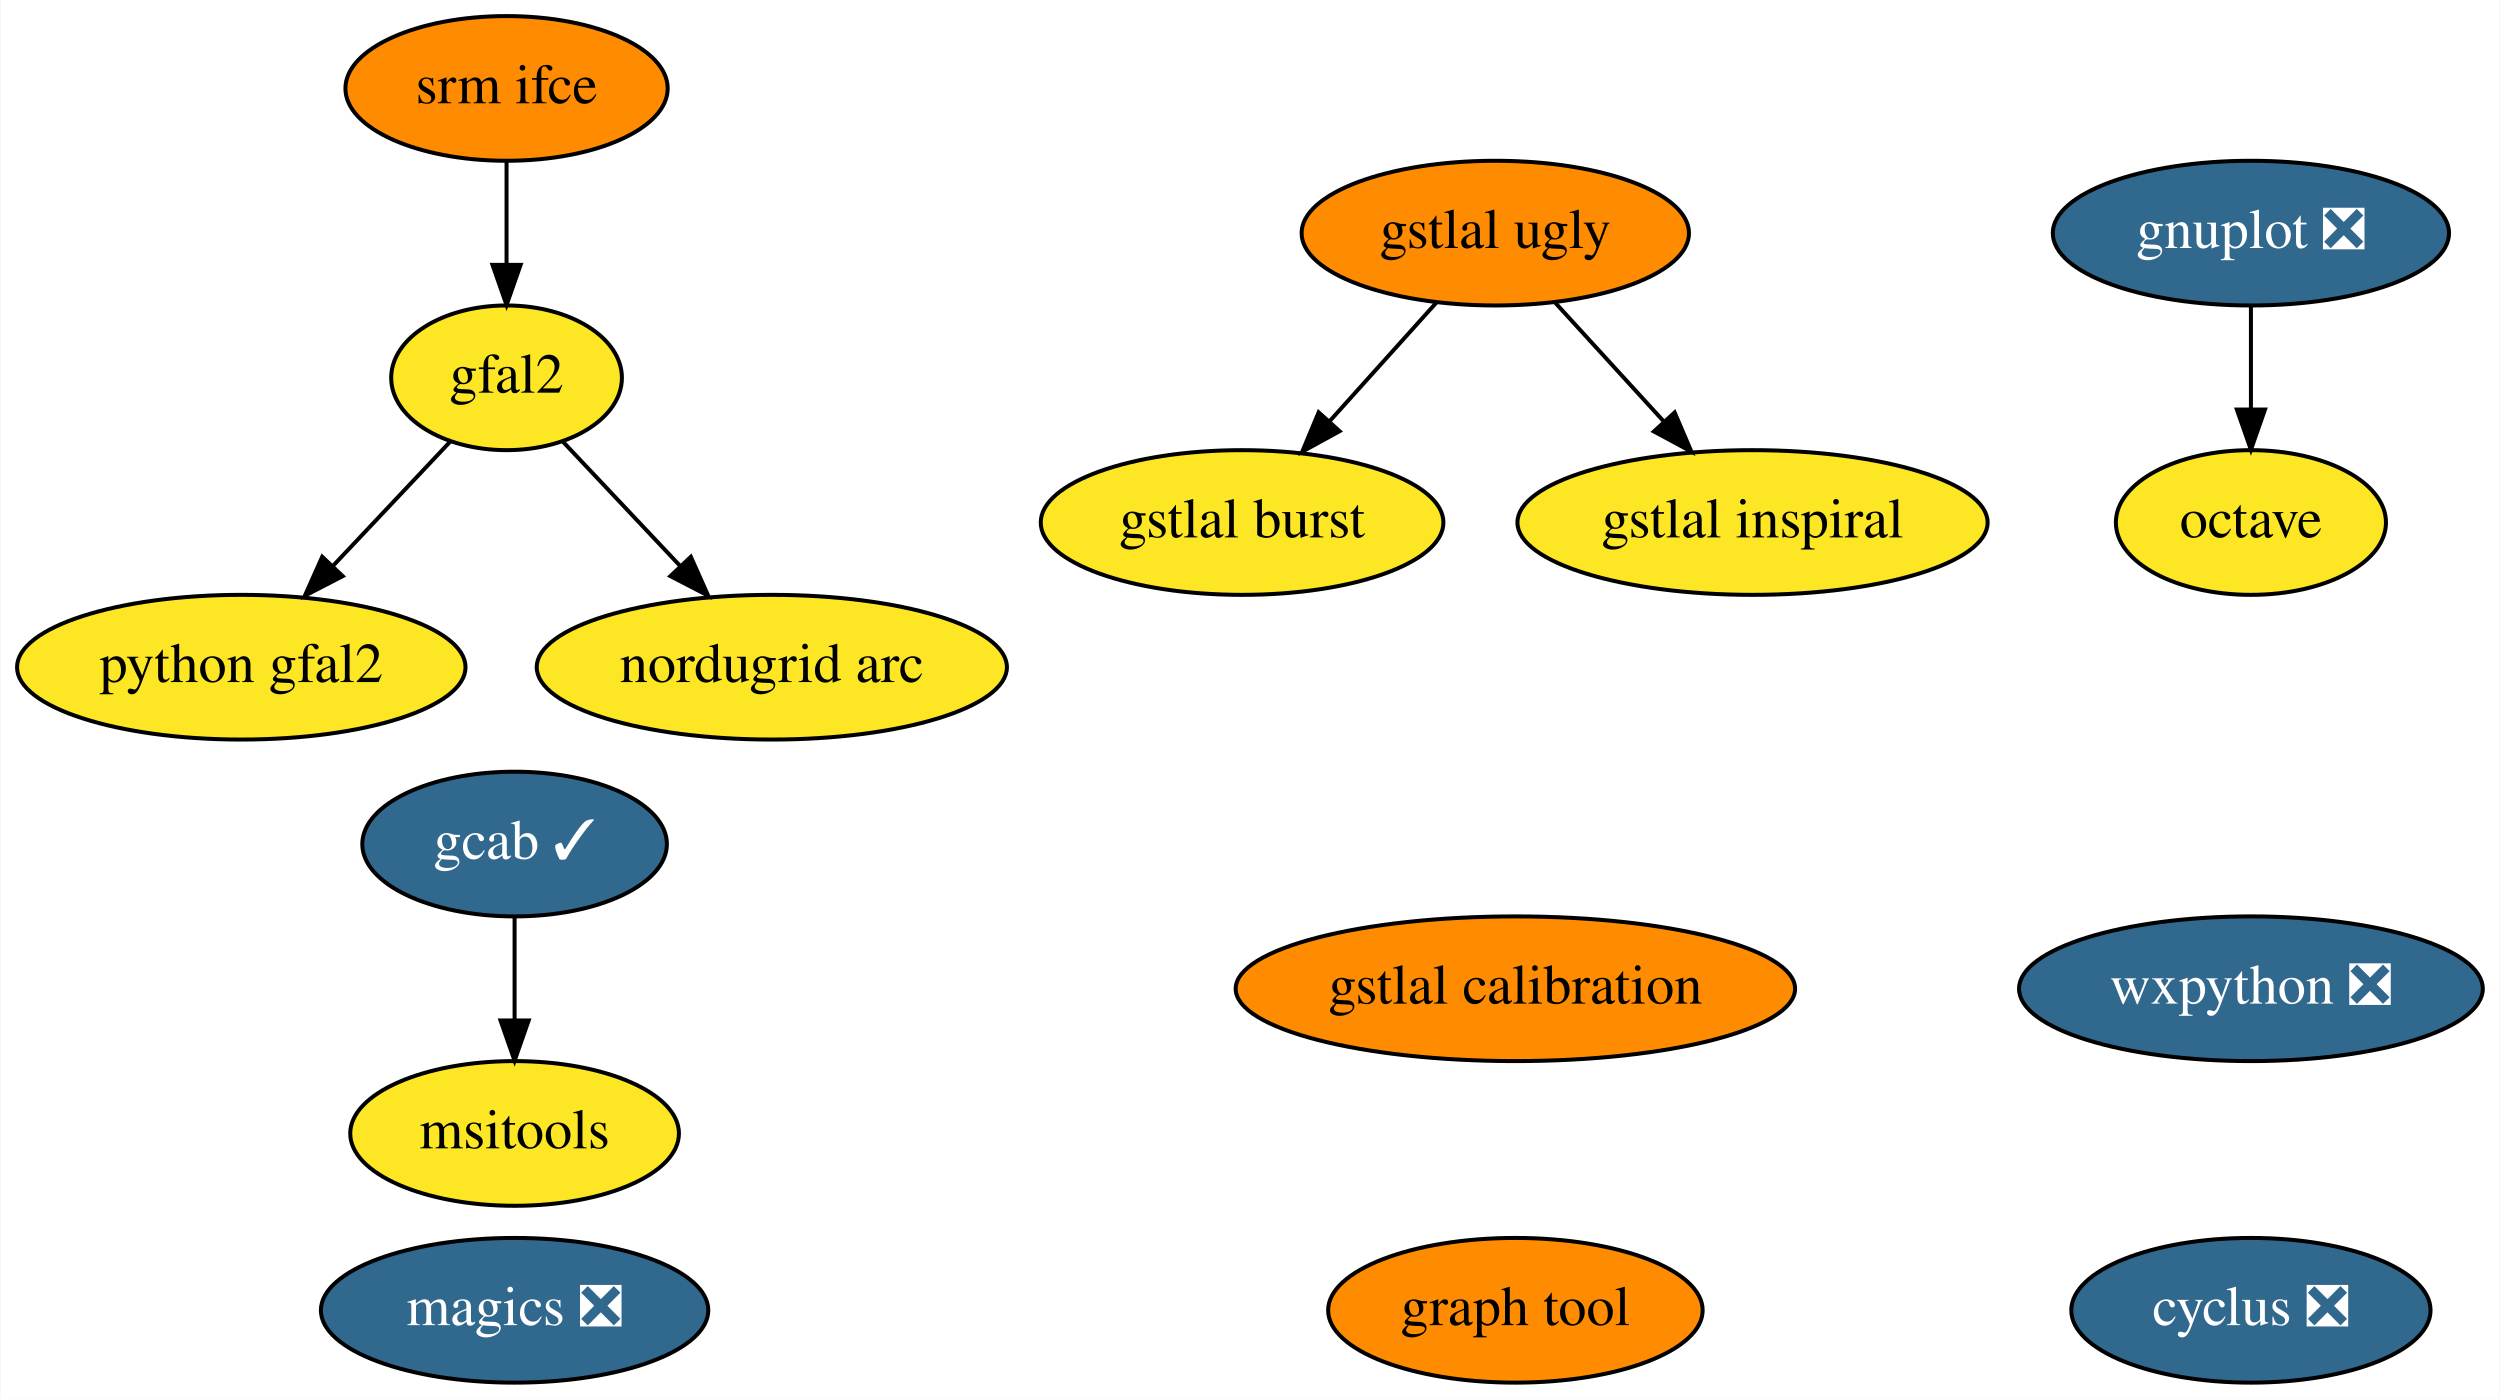
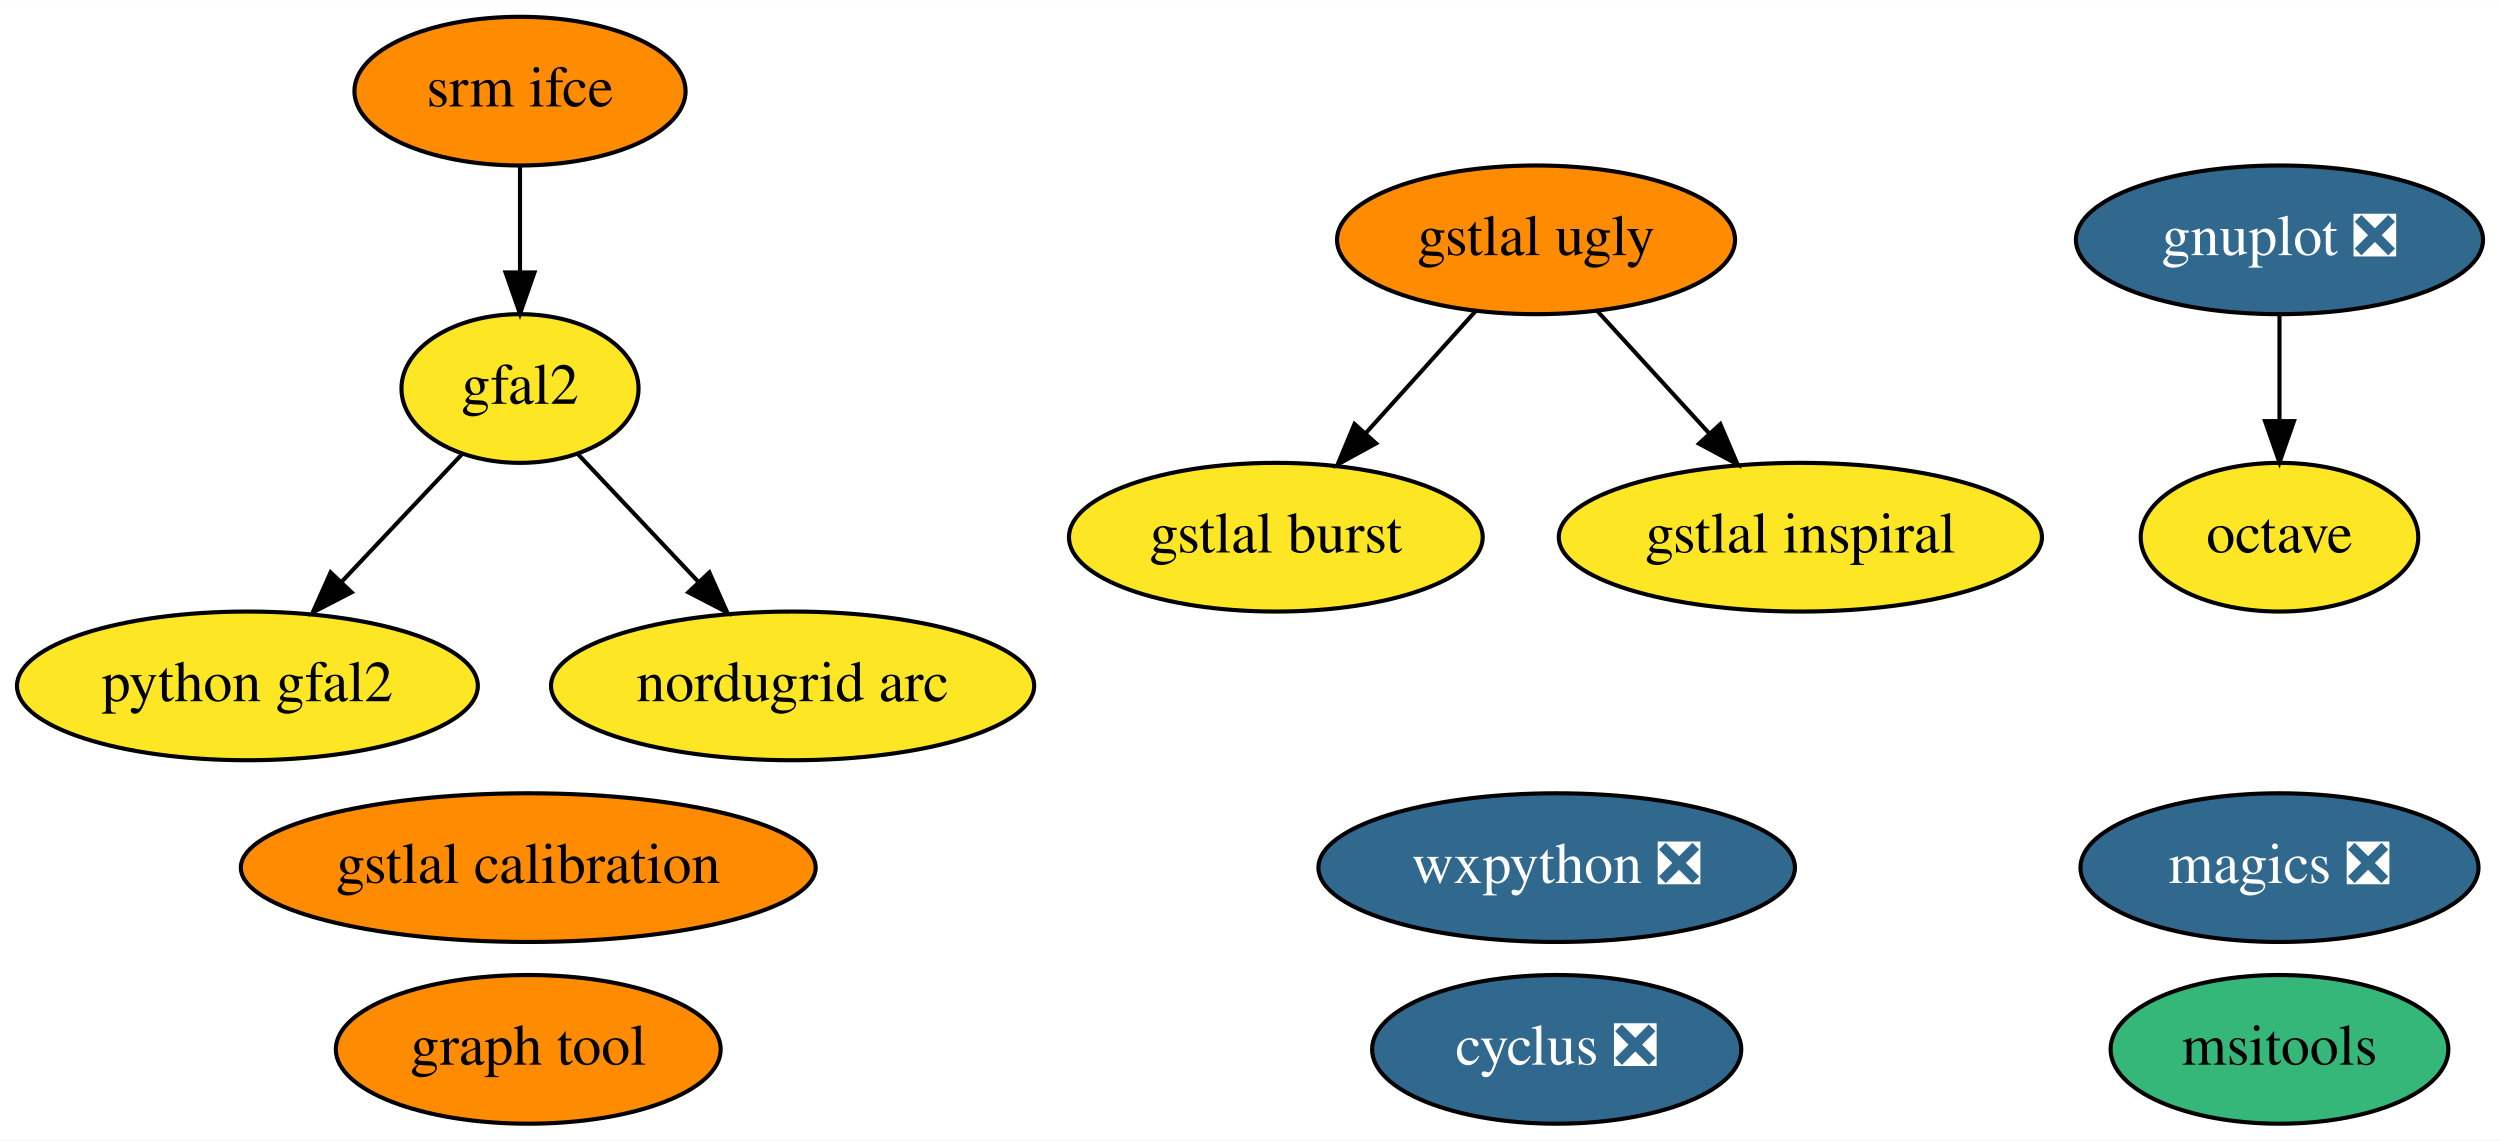
- <svg xmlns="http://www.w3.org/2000/svg" xmlns:xlink="http://www.w3.org/1999/xlink" width="622pt" height="348pt" viewBox="0.00 0.00 621.74 348.00">
-   <g id="graph0" class="graph" transform="scale(1 1) rotate(0) translate(4 344)">
-     <polygon fill="white" stroke="transparent" points="-4,4 -4,-344 617.74,-344 617.74,4 -4,4" />
+ <svg xmlns="http://www.w3.org/2000/svg" xmlns:xlink="http://www.w3.org/1999/xlink" width="605pt" height="276pt" viewBox="0.00 0.00 605.29 276.00">
+   <g id="graph0" class="graph" transform="scale(1 1) rotate(0) translate(4 272)">
+     <polygon fill="white" stroke="transparent" points="-4,4 -4,-272 601.29,-272 601.29,4 -4,4" />
    <g id="node1" class="node">
      <g id="a_node1">
        <a xlink:href="https://github.com/conda-forge/cyclus-feedstock/pull/59" xlink:title="cyclus ❎">
-           <ellipse fill="#31688e" stroke="black" cx="555.9" cy="-18" rx="44.69" ry="18" />
-           <text text-anchor="middle" x="555.9" y="-14.3" font-family="Times,serif" font-size="14.00" fill="white">cyclus ❎</text>
+           <ellipse fill="#31688e" stroke="black" cx="372.9" cy="-18" rx="44.69" ry="18" />
+           <text text-anchor="middle" x="372.9" y="-14.3" font-family="Times,serif" font-size="14.00" fill="white">cyclus ❎</text>
        </a>
      </g>
    </g>
    <g id="node2" class="node">
      <g id="a_node2">
        <a xlink:href="https://github.com/conda-forge/gnuplot-feedstock/pull/27" xlink:title="gnuplot ❎">
-           <ellipse fill="#31688e" stroke="black" cx="555.9" cy="-286" rx="49.29" ry="18" />
-           <text text-anchor="middle" x="555.9" y="-282.3" font-family="Times,serif" font-size="14.00" fill="white">gnuplot ❎</text>
+           <ellipse fill="#31688e" stroke="black" cx="547.9" cy="-214" rx="49.29" ry="18" />
+           <text text-anchor="middle" x="547.9" y="-210.3" font-family="Times,serif" font-size="14.00" fill="white">gnuplot ❎</text>
        </a>
      </g>
    </g>
    <g id="node4" class="node">
      <g id="a_node4">
        <a xlink:href="https://github.com/conda-forge/octave-feedstock" xlink:title="octave">
-           <ellipse fill="#fde725" stroke="black" cx="555.9" cy="-214" rx="33.6" ry="18" />
-           <text text-anchor="middle" x="555.9" y="-210.3" font-family="Times,serif" font-size="14.00">octave</text>
+           <ellipse fill="#fde725" stroke="black" cx="547.9" cy="-142" rx="33.6" ry="18" />
+           <text text-anchor="middle" x="547.9" y="-138.3" font-family="Times,serif" font-size="14.00">octave</text>
        </a>
      </g>
    </g>
    <g id="edge1" class="edge">
-       <path fill="none" stroke="black" d="M555.9,-267.7C555.9,-259.98 555.9,-250.71 555.9,-242.11" />
-       <polygon fill="black" stroke="black" points="559.4,-242.1 555.9,-232.1 552.4,-242.1 559.4,-242.1" />
+       <path fill="none" stroke="black" d="M547.9,-195.7C547.9,-187.98 547.9,-178.71 547.9,-170.11" />
+       <polygon fill="black" stroke="black" points="551.4,-170.1 547.9,-160.1 544.4,-170.1 551.4,-170.1" />
    </g>
    <g id="node3" class="node">
      <g id="a_node3">
        <a xlink:href="https://github.com/conda-forge/magics-feedstock/pull/84" xlink:title="magics ❎">
-           <ellipse fill="#31688e" stroke="black" cx="123.9" cy="-18" rx="48.19" ry="18" />
-           <text text-anchor="middle" x="123.9" y="-14.3" font-family="Times,serif" font-size="14.00" fill="white">magics ❎</text>
+           <ellipse fill="#31688e" stroke="black" cx="547.9" cy="-62" rx="48.19" ry="18" />
+           <text text-anchor="middle" x="547.9" y="-58.3" font-family="Times,serif" font-size="14.00" fill="white">magics ❎</text>
        </a>
      </g>
    </g>
    <g id="node5" class="node">
      <g id="a_node5">
        <a xlink:href="https://github.com/conda-forge/wxpython-feedstock/pull/57" xlink:title="wxpython ❎">
-           <ellipse fill="#31688e" stroke="black" cx="555.9" cy="-98" rx="57.69" ry="18" />
-           <text text-anchor="middle" x="555.9" y="-94.3" font-family="Times,serif" font-size="14.00" fill="white">wxpython ❎</text>
+           <ellipse fill="#31688e" stroke="black" cx="372.9" cy="-62" rx="57.69" ry="18" />
+           <text text-anchor="middle" x="372.9" y="-58.3" font-family="Times,serif" font-size="14.00" fill="white">wxpython ❎</text>
        </a>
      </g>
    </g>
    <g id="node6" class="node">
      <g id="a_node6">
        <a xlink:href="https://github.com/conda-forge/srm-ifce-feedstock" xlink:title="srm ifce">
-           <ellipse fill="#ff8c00" stroke="black" cx="121.9" cy="-322" rx="40.09" ry="18" />
-           <text text-anchor="middle" x="121.9" y="-318.3" font-family="Times,serif" font-size="14.00">srm ifce</text>
+           <ellipse fill="#ff8c00" stroke="black" cx="121.9" cy="-250" rx="40.09" ry="18" />
+           <text text-anchor="middle" x="121.9" y="-246.3" font-family="Times,serif" font-size="14.00">srm ifce</text>
        </a>
      </g>
    </g>
    <g id="node8" class="node">
      <g id="a_node8">
        <a xlink:href="https://github.com/conda-forge/gfal2-feedstock" xlink:title="gfal2">
-           <ellipse fill="#fde725" stroke="black" cx="121.9" cy="-250" rx="28.7" ry="18" />
-           <text text-anchor="middle" x="121.9" y="-246.3" font-family="Times,serif" font-size="14.00">gfal2</text>
+           <ellipse fill="#fde725" stroke="black" cx="121.9" cy="-178" rx="28.7" ry="18" />
+           <text text-anchor="middle" x="121.9" y="-174.3" font-family="Times,serif" font-size="14.00">gfal2</text>
        </a>
      </g>
    </g>
    <g id="edge2" class="edge">
-       <path fill="none" stroke="black" d="M121.9,-303.7C121.9,-295.98 121.9,-286.71 121.9,-278.11" />
-       <polygon fill="black" stroke="black" points="125.4,-278.1 121.9,-268.1 118.4,-278.1 125.4,-278.1" />
+       <path fill="none" stroke="black" d="M121.9,-231.7C121.9,-223.98 121.9,-214.71 121.9,-206.11" />
+       <polygon fill="black" stroke="black" points="125.4,-206.1 121.9,-196.1 118.4,-206.1 125.4,-206.1" />
    </g>
    <g id="node7" class="node">
      <g id="a_node7">
        <a xlink:href="https://github.com/conda-forge/python-gfal2-feedstock" xlink:title="python gfal2">
-           <ellipse fill="#fde725" stroke="black" cx="55.9" cy="-178" rx="55.79" ry="18" />
-           <text text-anchor="middle" x="55.9" y="-174.3" font-family="Times,serif" font-size="14.00">python gfal2</text>
+           <ellipse fill="#fde725" stroke="black" cx="55.9" cy="-106" rx="55.79" ry="18" />
+           <text text-anchor="middle" x="55.9" y="-102.3" font-family="Times,serif" font-size="14.00">python gfal2</text>
        </a>
      </g>
    </g>
    <g id="edge4" class="edge">
-       <path fill="none" stroke="black" d="M107.9,-234.15C99.46,-225.2 88.49,-213.58 78.81,-203.31" />
-       <polygon fill="black" stroke="black" points="81.13,-200.66 71.72,-195.79 76.04,-205.47 81.13,-200.66" />
+       <path fill="none" stroke="black" d="M107.9,-162.15C99.46,-153.2 88.49,-141.58 78.81,-131.31" />
+       <polygon fill="black" stroke="black" points="81.13,-128.66 71.72,-123.79 76.04,-133.47 81.13,-128.66" />
    </g>
-     <g id="node16" class="node">
-       <g id="a_node16">
+     <g id="node15" class="node">
+       <g id="a_node15">
        <a xlink:href="https://github.com/conda-forge/nordugrid-arc-feedstock" xlink:title="nordugrid arc">
-           <ellipse fill="#fde725" stroke="black" cx="187.9" cy="-178" rx="58.49" ry="18" />
-           <text text-anchor="middle" x="187.9" y="-174.3" font-family="Times,serif" font-size="14.00">nordugrid arc</text>
+           <ellipse fill="#fde725" stroke="black" cx="187.9" cy="-106" rx="58.49" ry="18" />
+           <text text-anchor="middle" x="187.9" y="-102.3" font-family="Times,serif" font-size="14.00">nordugrid arc</text>
        </a>
      </g>
    </g>
    <g id="edge3" class="edge">
-       <path fill="none" stroke="black" d="M135.89,-234.15C144.33,-225.2 155.3,-213.58 164.98,-203.31" />
-       <polygon fill="black" stroke="black" points="167.75,-205.47 172.07,-195.79 162.66,-200.66 167.75,-205.47" />
+       <path fill="none" stroke="black" d="M135.89,-162.15C144.33,-153.2 155.3,-141.58 164.98,-131.31" />
+       <polygon fill="black" stroke="black" points="167.75,-133.47 172.07,-123.79 162.66,-128.66 167.75,-133.47" />
    </g>
    <g id="node9" class="node">
      <g id="a_node9">
        <a xlink:href="https://github.com/conda-forge/graph-tool-feedstock" xlink:title="graph tool">
-           <ellipse fill="#ff8c00" stroke="black" cx="372.9" cy="-18" rx="46.59" ry="18" />
-           <text text-anchor="middle" x="372.9" y="-14.3" font-family="Times,serif" font-size="14.00">graph tool</text>
+           <ellipse fill="#ff8c00" stroke="black" cx="123.9" cy="-18" rx="46.59" ry="18" />
+           <text text-anchor="middle" x="123.9" y="-14.3" font-family="Times,serif" font-size="14.00">graph tool</text>
        </a>
      </g>
    </g>
    <g id="node10" class="node">
      <g id="a_node10">
-         <a xlink:href="https://github.com/conda-forge/gcab-feedstock/pull/5" xlink:title="gcab ✓">
-           <ellipse fill="#31688e" stroke="black" cx="123.9" cy="-134" rx="37.89" ry="18" />
-           <text text-anchor="middle" x="123.9" y="-130.3" font-family="Times,serif" font-size="14.00" fill="white">gcab ✓</text>
+         <a xlink:href="https://github.com/conda-forge/msitools-feedstock" xlink:title="msitools">
+           <ellipse fill="#35b779" stroke="black" cx="547.9" cy="-18" rx="40.89" ry="18" />
+           <text text-anchor="middle" x="547.9" y="-14.3" font-family="Times,serif" font-size="14.00">msitools</text>
        </a>
      </g>
    </g>
    <g id="node11" class="node">
      <g id="a_node11">
-         <a xlink:href="https://github.com/conda-forge/msitools-feedstock" xlink:title="msitools">
-           <ellipse fill="#fde725" stroke="black" cx="123.9" cy="-62" rx="40.89" ry="18" />
-           <text text-anchor="middle" x="123.9" y="-58.3" font-family="Times,serif" font-size="14.00">msitools</text>
+         <a xlink:href="https://github.com/conda-forge/gstlal-ugly-feedstock" xlink:title="gstlal ugly">
+           <ellipse fill="#ff8c00" stroke="black" cx="367.9" cy="-214" rx="48.19" ry="18" />
+           <text text-anchor="middle" x="367.9" y="-210.3" font-family="Times,serif" font-size="14.00">gstlal ugly</text>
+         </a>
+       </g>
+     </g>
+     <g id="node12" class="node">
+       <g id="a_node12">
+         <a xlink:href="https://github.com/conda-forge/gstlal-burst-feedstock" xlink:title="gstlal burst">
+           <ellipse fill="#fde725" stroke="black" cx="304.9" cy="-142" rx="50.09" ry="18" />
+           <text text-anchor="middle" x="304.9" y="-138.3" font-family="Times,serif" font-size="14.00">gstlal burst</text>
        </a>
      </g>
    </g>
    <g id="edge5" class="edge">
-       <path fill="none" stroke="black" d="M123.9,-115.7C123.9,-107.98 123.9,-98.71 123.9,-90.11" />
-       <polygon fill="black" stroke="black" points="127.4,-90.1 123.9,-80.1 120.4,-90.1 127.4,-90.1" />
-     </g>
-     <g id="node12" class="node">
-       <g id="a_node12">
-         <a xlink:href="https://github.com/conda-forge/gstlal-ugly-feedstock" xlink:title="gstlal ugly">
-           <ellipse fill="#ff8c00" stroke="black" cx="367.9" cy="-286" rx="48.19" ry="18" />
-           <text text-anchor="middle" x="367.9" y="-282.3" font-family="Times,serif" font-size="14.00">gstlal ugly</text>
-         </a>
-       </g>
+       <path fill="none" stroke="black" d="M353.28,-196.76C345.37,-187.97 335.43,-176.93 326.62,-167.14" />
+       <polygon fill="black" stroke="black" points="329.16,-164.72 319.87,-159.63 323.95,-169.41 329.16,-164.72" />
    </g>
    <g id="node13" class="node">
      <g id="a_node13">
-         <a xlink:href="https://github.com/conda-forge/gstlal-burst-feedstock" xlink:title="gstlal burst">
-           <ellipse fill="#fde725" stroke="black" cx="304.9" cy="-214" rx="50.09" ry="18" />
-           <text text-anchor="middle" x="304.9" y="-210.3" font-family="Times,serif" font-size="14.00">gstlal burst</text>
+         <a xlink:href="https://github.com/conda-forge/gstlal-inspiral-feedstock" xlink:title="gstlal inspiral">
+           <ellipse fill="#fde725" stroke="black" cx="431.9" cy="-142" rx="58.49" ry="18" />
+           <text text-anchor="middle" x="431.9" y="-138.3" font-family="Times,serif" font-size="14.00">gstlal inspiral</text>
        </a>
      </g>
    </g>
    <g id="edge6" class="edge">
-       <path fill="none" stroke="black" d="M353.28,-268.76C345.37,-259.97 335.43,-248.93 326.62,-239.14" />
-       <polygon fill="black" stroke="black" points="329.16,-236.72 319.87,-231.63 323.95,-241.41 329.16,-236.72" />
+       <path fill="none" stroke="black" d="M382.74,-196.76C390.78,-187.97 400.87,-176.93 409.82,-167.14" />
+       <polygon fill="black" stroke="black" points="412.52,-169.38 416.69,-159.63 407.36,-164.65 412.52,-169.38" />
    </g>
    <g id="node14" class="node">
      <g id="a_node14">
-         <a xlink:href="https://github.com/conda-forge/gstlal-inspiral-feedstock" xlink:title="gstlal inspiral">
-           <ellipse fill="#fde725" stroke="black" cx="431.9" cy="-214" rx="58.49" ry="18" />
-           <text text-anchor="middle" x="431.9" y="-210.3" font-family="Times,serif" font-size="14.00">gstlal inspiral</text>
-         </a>
-       </g>
-     </g>
-     <g id="edge7" class="edge">
-       <path fill="none" stroke="black" d="M382.74,-268.76C390.78,-259.97 400.87,-248.93 409.82,-239.14" />
-       <polygon fill="black" stroke="black" points="412.52,-241.38 416.69,-231.63 407.36,-236.65 412.52,-241.38" />
-     </g>
-     <g id="node15" class="node">
-       <g id="a_node15">
        <a xlink:href="https://github.com/conda-forge/gstlal-calibration-feedstock" xlink:title="gstlal calibration">
-           <ellipse fill="#ff8c00" stroke="black" cx="372.9" cy="-98" rx="69.59" ry="18" />
-           <text text-anchor="middle" x="372.9" y="-94.3" font-family="Times,serif" font-size="14.00">gstlal calibration</text>
+           <ellipse fill="#ff8c00" stroke="black" cx="123.9" cy="-62" rx="69.59" ry="18" />
+           <text text-anchor="middle" x="123.9" y="-58.3" font-family="Times,serif" font-size="14.00">gstlal calibration</text>
        </a>
      </g>
    </g>
  </g>
</svg>
